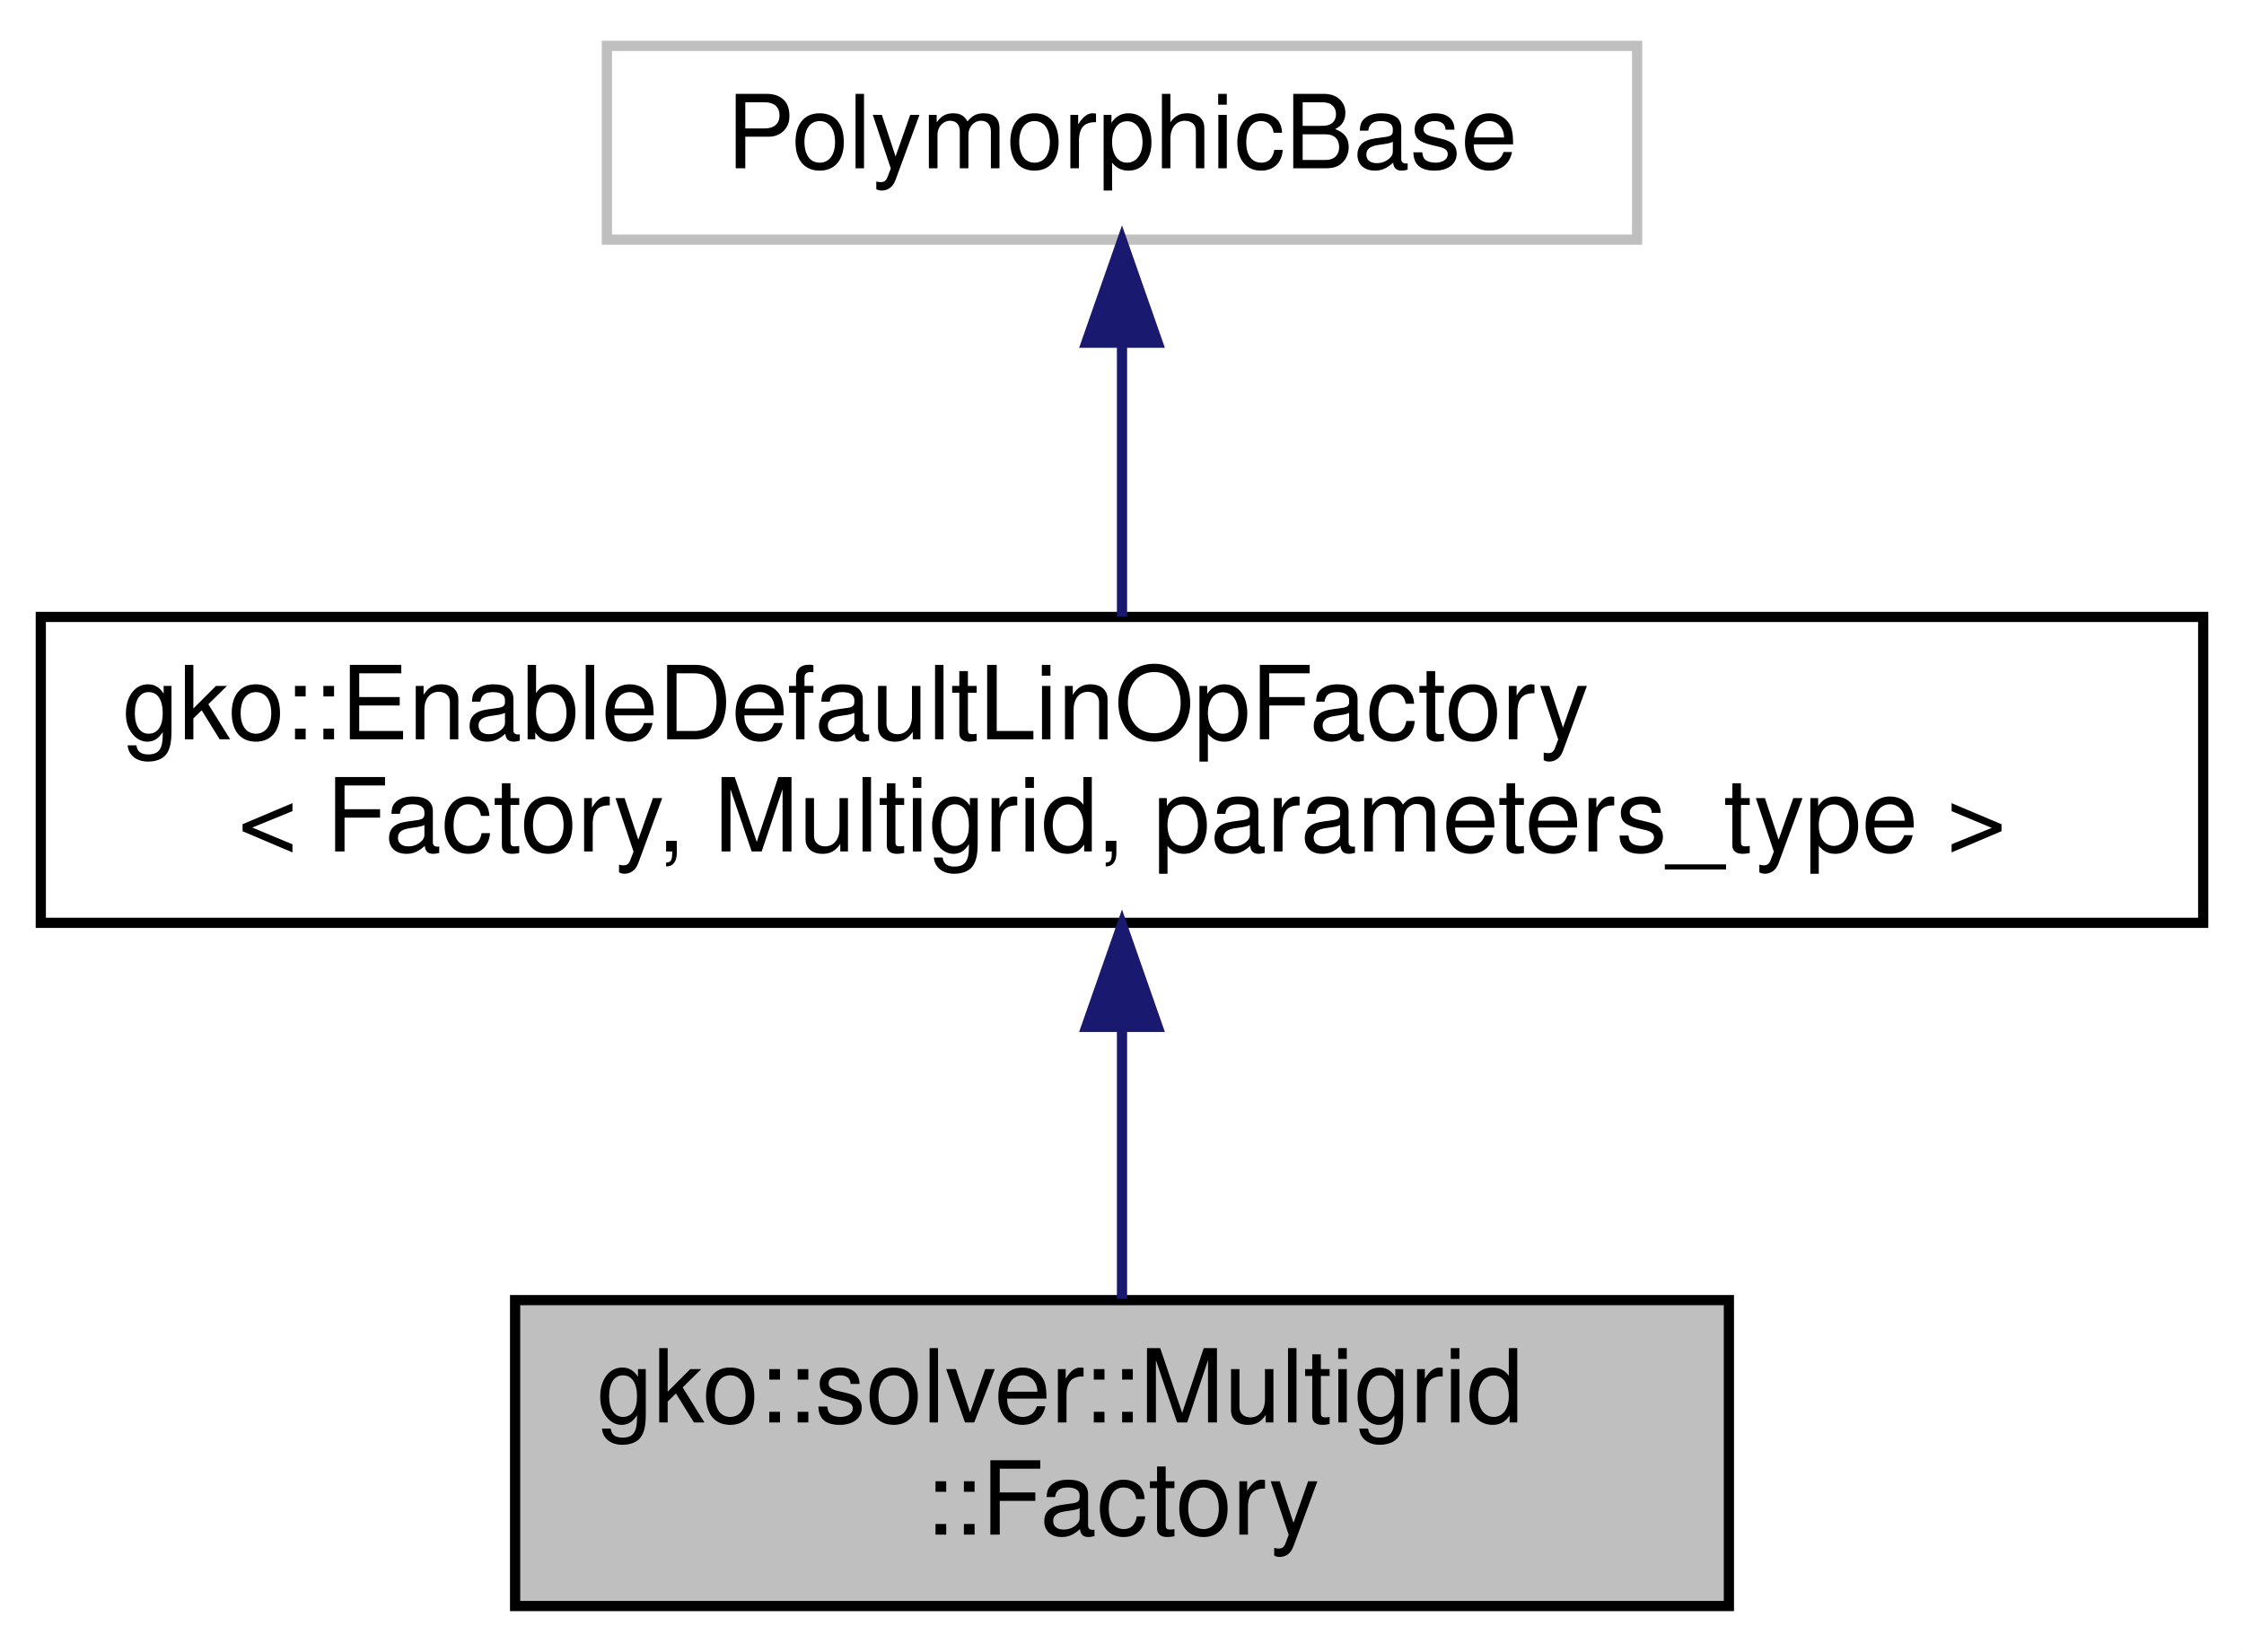
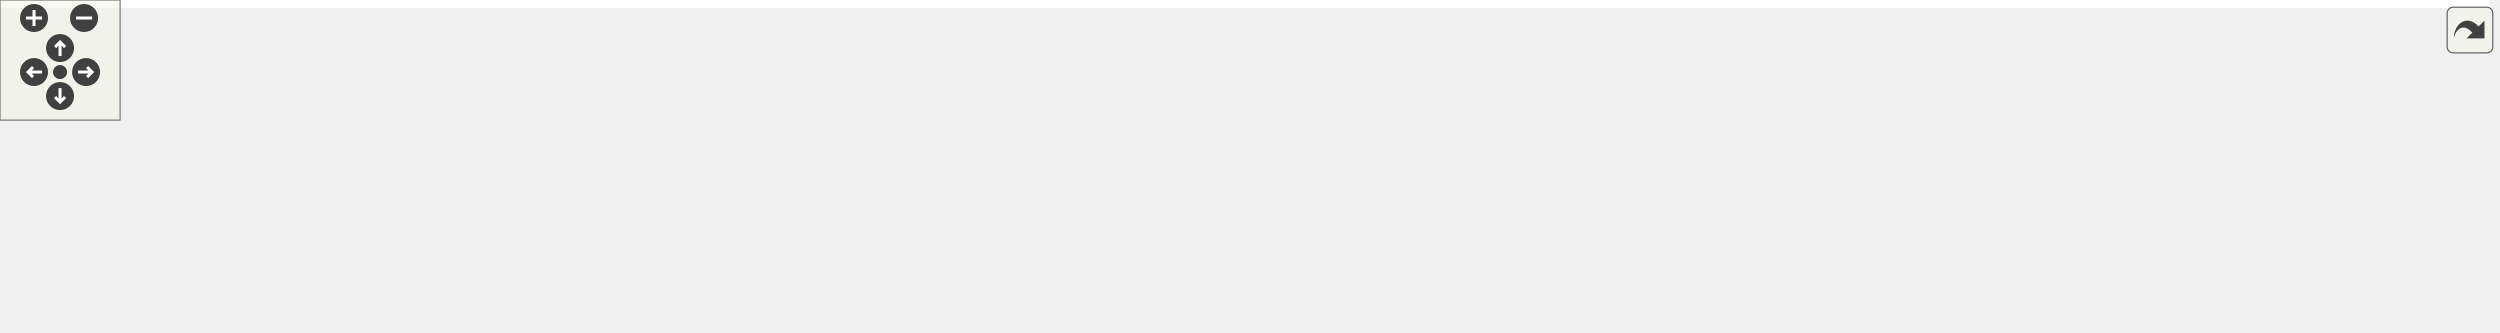
- <svg xmlns="http://www.w3.org/2000/svg" xmlns:xlink="http://www.w3.org/1999/xlink" width="220pt" height="162pt" viewBox="0.00 0.00 220.00 162.00">
-   <g id="graph0" class="graph" transform="scale(1 1) rotate(0) translate(4 158)">
-     <polygon fill="#ffffff" stroke="transparent" points="-4,4 -4,-158 216,-158 216,4 -4,4" />
-     <g id="node1" class="node">
-       <g id="a_node1">
-         <a xlink:title=" ">
-           <polygon fill="#bfbfbf" stroke="#000000" points="46.5,-.5 46.5,-30.5 165.5,-30.5 165.5,-.5 46.5,-.5" />
-           <text text-anchor="start" x="54.5" y="-18.5" font-family="Helvetica,sans-Serif" font-size="10.00" fill="#000000">gko::solver::Multigrid</text>
-           <text text-anchor="middle" x="106" y="-7.5" font-family="Helvetica,sans-Serif" font-size="10.00" fill="#000000">::Factory</text>
-         </a>
+ <svg xmlns="http://www.w3.org/2000/svg" xmlns:xlink="http://www.w3.org/1999/xlink" id="main" version="1.1" xml:space="preserve">
+   <style type="text/css">
+ .edge:hover path { stroke: red; }
+ .edge:hover polygon { stroke: red; fill: red; }
+ </style>
+   <defs>
+     <circle id="rim" cx="0" cy="0" r="7" />
+     <circle id="rim2" cx="0" cy="0" r="3.5" />
+     <g id="zoomPlus">
+       <use xlink:href="#rim" fill="#404040">
+         <set attributeName="fill" to="#808080" begin="zoomplus.mouseover" end="zoomplus.mouseout" />
+       </use>
+       <path d="M-4,0h8M0,-4v8" fill="none" stroke="white" stroke-width="1.5" pointer-events="none" />
+     </g>
+     <g id="zoomMin">
+       <use xlink:href="#rim" fill="#404040">
+         <set attributeName="fill" to="#808080" begin="zoomminus.mouseover" end="zoomminus.mouseout" />
+       </use>
+       <path d="M-4,0h8" fill="none" stroke="white" stroke-width="1.5" pointer-events="none" />
+     </g>
+     <g id="dirArrow">
+       <path fill="none" stroke="white" stroke-width="1.5" d="M0,-3.0v7 M-2.5,-0.5L0,-3.0L2.5,-0.5" />
+     </g>
+     <g id="resetDef">
+       <use xlink:href="#rim2" fill="#404040">
+         <set attributeName="fill" to="#808080" begin="reset.mouseover" end="reset.mouseout" />
+       </use>
+     </g>
+   </defs>
+   <svg id="graph" class="graph">
+     <g id="viewport">
+       <polygon fill="#ffffff" stroke="transparent" points="-4,4 -4,-105.5 1244,-105.5 1244,4 -4,4" />
+       <g id="node1" class="node">
+         <g id="a_node1">
+           <a xlink:title=" ">
+             <polygon fill="#bfbfbf" stroke="#000000" points="1121,-40.5 1121,-70.5 1240,-70.5 1240,-40.5 1121,-40.5" />
+             <text text-anchor="start" x="1129" y="-58.5" font-family="Helvetica,sans-Serif" font-size="10.00" fill="#000000">gko::solver::Multigrid</text>
+             <text text-anchor="middle" x="1180.5" y="-47.5" font-family="Helvetica,sans-Serif" font-size="10.00" fill="#000000">::Factory</text>
+           </a>
+         </g>
+       </g>
+       <g id="node2" class="node">
+         <g id="a_node2">
+           <a xlink:href="classgko_1_1EnableDefaultReusableLinOpFactory.html" target="_top" xlink:title=" ">
+             <polygon fill="#ffffff" stroke="#000000" points="929,-29.5 929,-81.5 1084,-81.5 1084,-29.5 929,-29.5" />
+             <text text-anchor="start" x="937" y="-69.5" font-family="Helvetica,sans-Serif" font-size="10.00" fill="#000000">gko::EnableDefaultReusable</text>
+             <text text-anchor="start" x="937" y="-58.5" font-family="Helvetica,sans-Serif" font-size="10.00" fill="#000000">LinOpFactory&lt; Factory,</text>
+             <text text-anchor="start" x="937" y="-47.5" font-family="Helvetica,sans-Serif" font-size="10.00" fill="#000000"> Multigrid, parameters_type,</text>
+             <text text-anchor="middle" x="1006.5" y="-36.5" font-family="Helvetica,sans-Serif" font-size="10.00" fill="#000000"> reuse_data_type &gt;</text>
+           </a>
+         </g>
+       </g>
+       <g id="edge1" class="edge">
+         <path fill="none" stroke="#191970" d="M1094.233,-55.5C1103.234,-55.5 1112.226,-55.5 1120.821,-55.5" />
+         <polygon fill="#191970" stroke="#191970" points="1094.086,-52 1084.086,-55.5 1094.086,-59 1094.086,-52" />
+       </g>
+       <g id="node3" class="node">
+         <g id="a_node3">
+           <a xlink:href="classgko_1_1EnableDefaultFactory.html" target="_top" xlink:title="This mixin provides a default implementation of a concrete factory.">
+             <polygon fill="#ffffff" stroke="#000000" points="372,-60 372,-101 558,-101 558,-60 372,-60" />
+             <text text-anchor="start" x="380" y="-89" font-family="Helvetica,sans-Serif" font-size="10.00" fill="#000000">EnableDefaultLinOpFactory</text>
+             <text text-anchor="start" x="380" y="-78" font-family="Helvetica,sans-Serif" font-size="10.00" fill="#000000">&lt; Factory , Multigrid ,</text>
+             <text text-anchor="middle" x="465" y="-67" font-family="Helvetica,sans-Serif" font-size="10.00" fill="#000000"> parameters_type , LinOpFactory &gt;</text>
+           </a>
+         </g>
+       </g>
+       <g id="edge2" class="edge">
+         <path fill="none" stroke="#191970" d="M568.508,-80.289C658.997,-79.436 793.871,-76.545 911,-67.5 916.831,-67.05 922.853,-66.498 928.904,-65.882" />
+         <polygon fill="#191970" stroke="#191970" points="568.216,-76.792 558.247,-80.379 568.278,-83.791 568.216,-76.792" />
+       </g>
+       <g id="node4" class="node">
+         <g id="a_node4">
+           <a xlink:title=" ">
+             <polygon fill="#ffffff" stroke="#bfbfbf" points="0,-46 0,-65 101,-65 101,-46 0,-46" />
+             <text text-anchor="middle" x="50.5" y="-53" font-family="Helvetica,sans-Serif" font-size="10.00" fill="#000000">PolymorphicBase</text>
+           </a>
+         </g>
+       </g>
+       <g id="edge3" class="edge">
+         <path fill="none" stroke="#191970" d="M111.371,-60.935C113.948,-61.133 116.499,-61.322 119,-61.5 204.511,-67.591 302.032,-72.788 371.697,-76.199" />
+         <polygon fill="#191970" stroke="#191970" points="111.604,-57.443 101.359,-60.14 111.05,-64.421 111.604,-57.443" />
+       </g>
+       <g id="node6" class="node">
+         <g id="a_node6">
+           <a xlink:href="classgko_1_1EnableDefaultFactory.html" target="_top" xlink:title="This mixin provides a default implementation of a concrete factory.">
+             <polygon fill="#ffffff" stroke="#000000" points="138,-10 138,-51 354,-51 354,-10 138,-10" />
+             <text text-anchor="start" x="146" y="-39" font-family="Helvetica,sans-Serif" font-size="10.00" fill="#000000">EnableDefaultLinOpFactory</text>
+             <text text-anchor="start" x="146" y="-28" font-family="Helvetica,sans-Serif" font-size="10.00" fill="#000000">&lt; ConcreteFactory, ConcreteLin</text>
+             <text text-anchor="middle" x="246" y="-17" font-family="Helvetica,sans-Serif" font-size="10.00" fill="#000000">Op, ParametersType, PolymorphicBase &gt;</text>
+           </a>
+         </g>
+       </g>
+       <g id="edge6" class="edge">
+         <path fill="none" stroke="#191970" d="M111.271,-47.729C119.807,-46.637 128.783,-45.489 137.881,-44.326" />
+         <polygon fill="#191970" stroke="#191970" points="110.576,-44.289 101.1,-49.029 111.464,-51.233 110.576,-44.289" />
+       </g>
+       <g id="node5" class="node">
+         <g id="a_node5">
+           <a xlink:href="classgko_1_1EnableDefaultReusableLinOpFactory.html" target="_top" xlink:title="EnableDefaultLinOpFactory with LinOpFactory::generate_reuse() support, usually used through GKO_ENABL...">
+             <polygon fill="#ffffff" stroke="#000000" points="576,-.5 576,-52.5 773,-52.5 773,-.5 576,-.5" />
+             <text text-anchor="start" x="584" y="-40.5" font-family="Helvetica,sans-Serif" font-size="10.00" fill="#000000">gko::EnableDefaultReusable</text>
+             <text text-anchor="start" x="584" y="-29.5" font-family="Helvetica,sans-Serif" font-size="10.00" fill="#000000">LinOpFactory&lt; ConcreteFactory,</text>
+             <text text-anchor="start" x="584" y="-18.5" font-family="Helvetica,sans-Serif" font-size="10.00" fill="#000000"> ConcreteLinOp, ParametersType,</text>
+             <text text-anchor="middle" x="674.5" y="-7.5" font-family="Helvetica,sans-Serif" font-size="10.00" fill="#000000"> ReuseDataType, PolymorphicBase &gt;</text>
+           </a>
+         </g>
+       </g>
+       <g id="edge4" class="edge">
+         <path fill="none" stroke="#ffa500" stroke-dasharray="5,2" d="M783.304,-26.028C823.553,-26.944 869.478,-29.277 911,-34.5 916.811,-35.231 922.79,-36.146 928.787,-37.183" />
+         <polygon fill="#ffa500" stroke="#ffa500" points="783.269,-22.526 773.2,-25.825 783.128,-29.525 783.269,-22.526" />
+         <text text-anchor="start" x="791" y="-59.5" font-family="Helvetica,sans-Serif" font-size="10.00" fill="#000000"> &lt; Factory, Multigrid,</text>
+         <text text-anchor="start" x="791" y="-48.5" font-family="Helvetica,sans-Serif" font-size="10.00" fill="#000000"> parameters_type, reuse</text>
+         <text text-anchor="middle" x="851" y="-37.5" font-family="Helvetica,sans-Serif" font-size="10.00" fill="#000000">_data_type &gt;</text>
+       </g>
+       <g id="edge5" class="edge">
+         <path fill="none" stroke="#191970" d="M364.248,-29.396C430.79,-28.775 512.908,-28.008 575.941,-27.42" />
+         <polygon fill="#191970" stroke="#191970" points="364.096,-25.897 354.129,-29.491 364.161,-32.897 364.096,-25.897" />
      </g>
    </g>
-     <g id="node2" class="node">
-       <g id="a_node2">
-         <a xlink:href="classgko_1_1EnableDefaultFactory.html" target="_top" xlink:title="This mixin provides a default implementation of a concrete factory.">
-           <polygon fill="#ffffff" stroke="#000000" points="0,-67.5 0,-97.5 212,-97.5 212,-67.5 0,-67.5" />
-           <text text-anchor="start" x="8" y="-85.5" font-family="Helvetica,sans-Serif" font-size="10.00" fill="#000000">gko::EnableDefaultLinOpFactory</text>
-           <text text-anchor="middle" x="106" y="-74.5" font-family="Helvetica,sans-Serif" font-size="10.00" fill="#000000">&lt; Factory, Multigrid, parameters_type &gt;</text>
-         </a>
-       </g>
+   </svg>
+   <g id="navigator" transform="translate(0 0)" fill="#404254">
+     <rect fill="#f2f5e9" fill-opacity="0.5" stroke="#606060" stroke-width=".5" x="0" y="0" width="60" height="60" />
+     <use id="zoomplus" xlink:href="#zoomPlus" x="17" y="9" />
+     <use id="zoomminus" xlink:href="#zoomMin" x="42" y="9" />
+     <use id="reset" xlink:href="#resetDef" x="30" y="36" />
+     <g id="arrowUp" xlink:href="#dirArrow" transform="translate(30 24)">
+       <use xlink:href="#rim" fill="#404040">
+         <set attributeName="fill" to="#808080" begin="arrowUp.mouseover" end="arrowUp.mouseout" />
+       </use>
+       <path fill="none" stroke="white" stroke-width="1.5" d="M0,-3.0v7 M-2.5,-0.5L0,-3.0L2.5,-0.5" />
    </g>
-     <g id="edge1" class="edge">
-       <path fill="none" stroke="#191970" d="M106,-57.025C106,-48.128 106,-38.429 106,-30.643" />
-       <polygon fill="#191970" stroke="#191970" points="102.5,-57.297 106,-67.297 109.5,-57.297 102.5,-57.297" />
+     <g id="arrowRight" xlink:href="#dirArrow" transform="rotate(90) translate(36 -43)">
+       <use xlink:href="#rim" fill="#404040">
+         <set attributeName="fill" to="#808080" begin="arrowRight.mouseover" end="arrowRight.mouseout" />
+       </use>
+       <path fill="none" stroke="white" stroke-width="1.5" d="M0,-3.0v7 M-2.5,-0.5L0,-3.0L2.5,-0.5" />
    </g>
-     <g id="node3" class="node">
-       <g id="a_node3">
-         <a xlink:title=" ">
-           <polygon fill="#ffffff" stroke="#bfbfbf" points="55.5,-134.5 55.5,-153.5 156.5,-153.5 156.5,-134.5 55.5,-134.5" />
-           <text text-anchor="middle" x="106" y="-141.5" font-family="Helvetica,sans-Serif" font-size="10.00" fill="#000000">PolymorphicBase</text>
-         </a>
-       </g>
+     <g id="arrowDown" xlink:href="#dirArrow" transform="rotate(180) translate(-30 -48)">
+       <use xlink:href="#rim" fill="#404040">
+         <set attributeName="fill" to="#808080" begin="arrowDown.mouseover" end="arrowDown.mouseout" />
+       </use>
+       <path fill="none" stroke="white" stroke-width="1.5" d="M0,-3.0v7 M-2.5,-0.5L0,-3.0L2.5,-0.5" />
    </g>
-     <g id="edge2" class="edge">
-       <path fill="none" stroke="#191970" d="M106,-124.369C106,-115.681 106,-105.624 106,-97.545" />
-       <polygon fill="#191970" stroke="#191970" points="102.5,-124.391 106,-134.391 109.5,-124.391 102.5,-124.391" />
+     <g id="arrowLeft" xlink:href="#dirArrow" transform="rotate(270) translate(-36 17)">
+       <use xlink:href="#rim" fill="#404040">
+         <set attributeName="fill" to="#808080" begin="arrowLeft.mouseover" end="arrowLeft.mouseout" />
+       </use>
+       <path fill="none" stroke="white" stroke-width="1.5" d="M0,-3.0v7 M-2.5,-0.5L0,-3.0L2.5,-0.5" />
    </g>
  </g>
+   <svg viewBox="0 0 15 15" width="100%" height="30px" preserveAspectRatio="xMaxYMin meet">
+     <g id="arrow_out" transform="scale(0.3 0.3)">
+       <a xlink:href="classgko_1_1solver_1_1Multigrid_1_1Factory__inherit__graph_org.svg" target="_base">
+         <rect id="button" ry="5" rx="5" y="6" x="6" height="38" width="38" fill="#f2f5e9" fill-opacity="0.5" stroke="#606060" stroke-width="1.0" />
+         <path id="arrow" d="M 11.5,31.437 C 11.94,20.098 22.043,11.323 32.159,21.979 L 37.069,17.246 C 37.069,17.246 37.088,32 37.088,32 L 22.16,31.978 C 22.16,31.978 26.998,27.14 26.998,27.14 C 18.529,18.264 13.292,25.23 11.5,31.437 z" style="fill:#404040;" />
+       </a>
+     </g>
+   </svg>
</svg>
